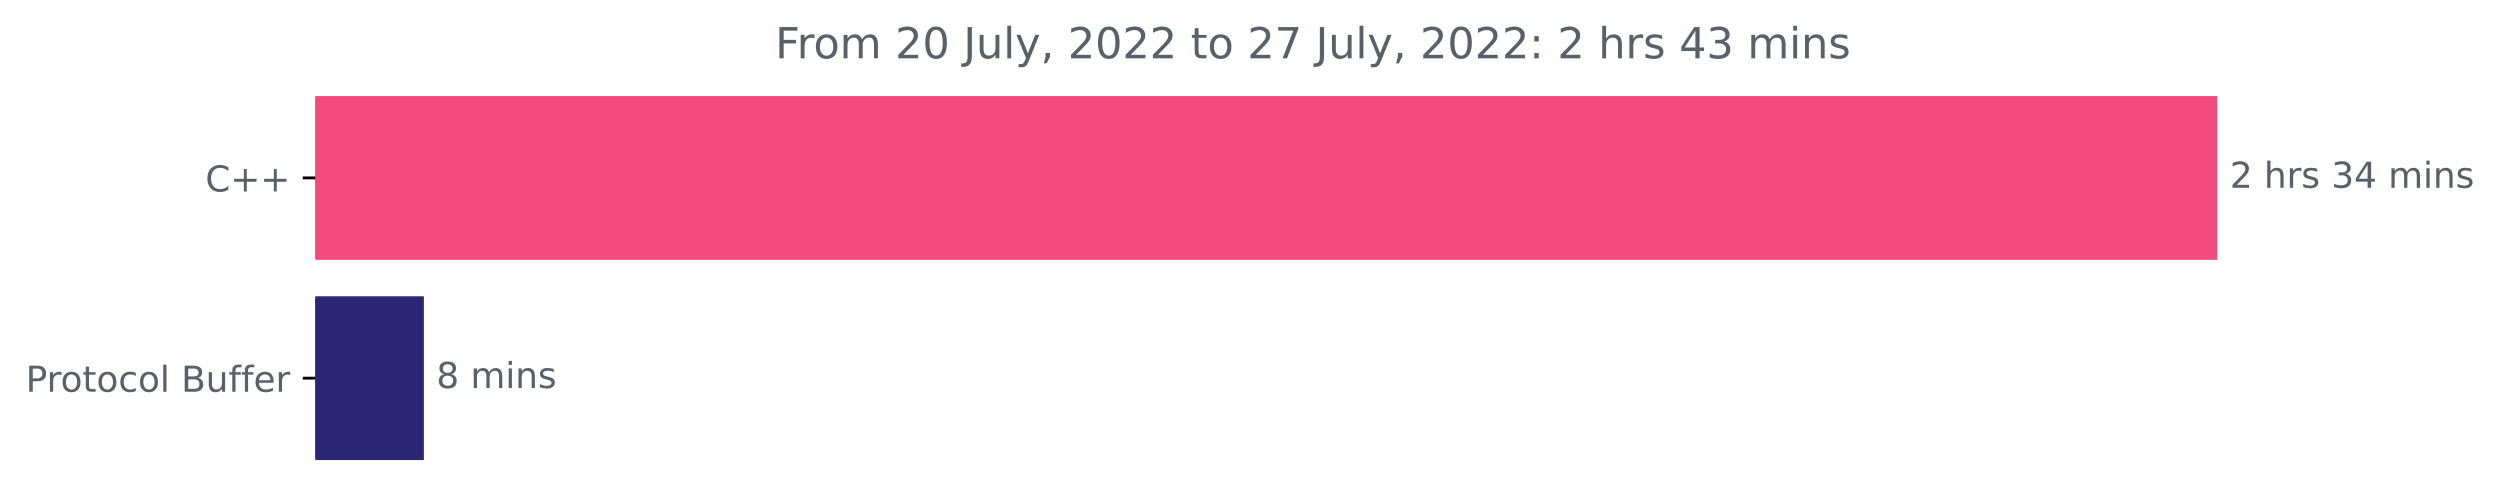
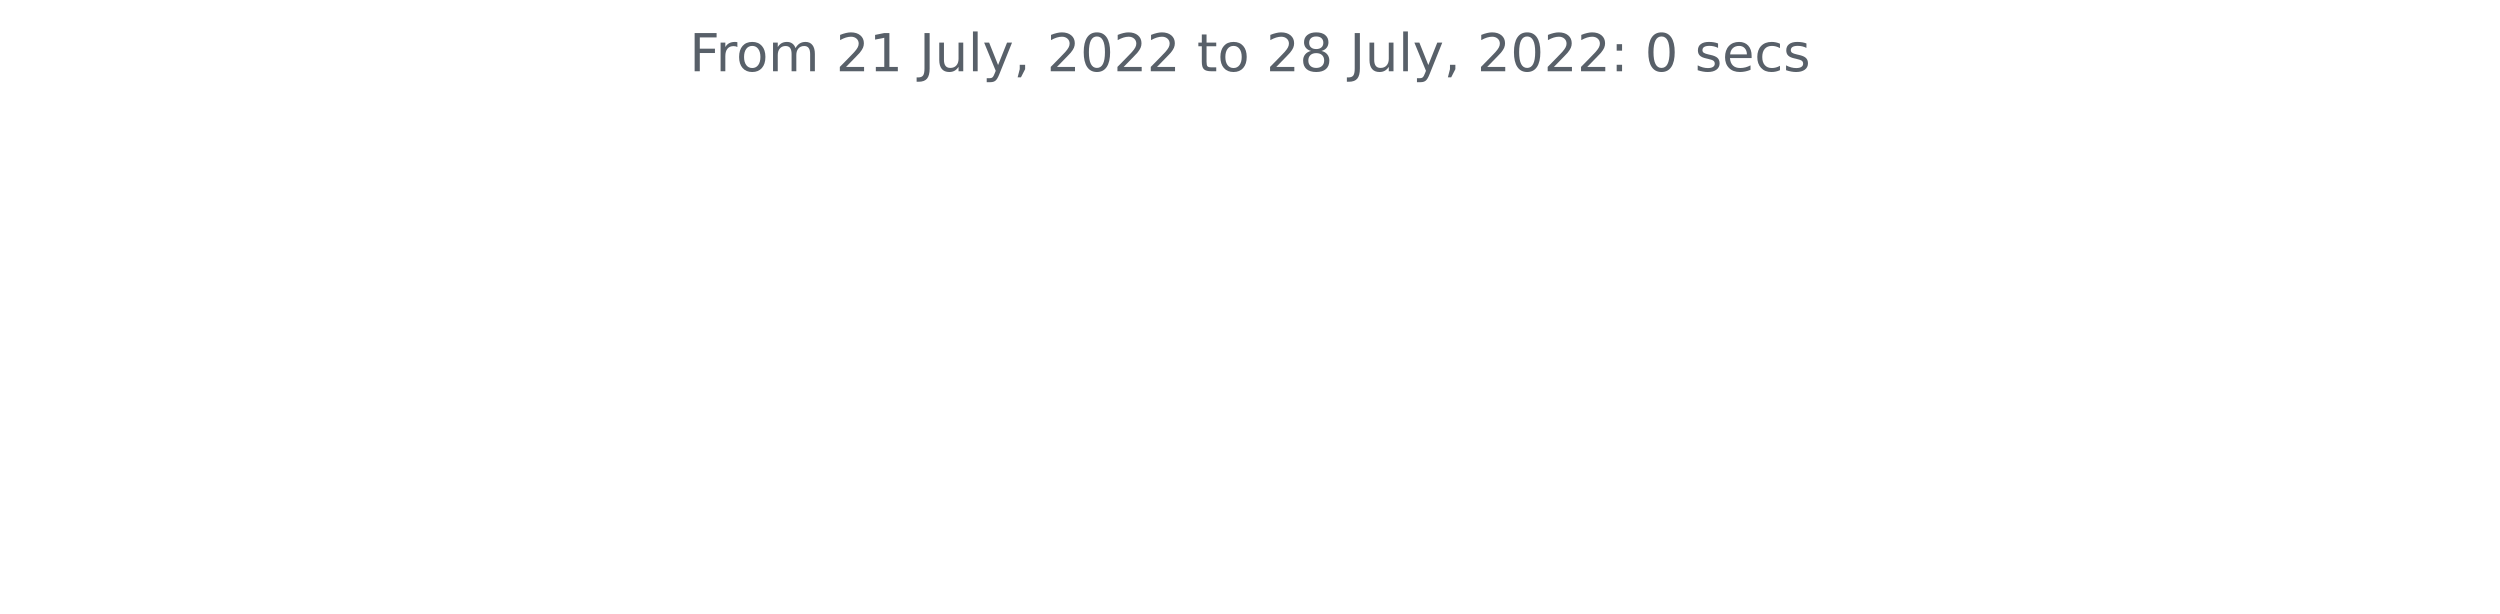
- <svg xmlns="http://www.w3.org/2000/svg" xmlns:xlink="http://www.w3.org/1999/xlink" width="699.149pt" height="140.398pt" viewBox="0 0 699.149 140.398" version="1.1">
+ <svg xmlns="http://www.w3.org/2000/svg" xmlns:xlink="http://www.w3.org/1999/xlink" width="572.4pt" height="140.398pt" viewBox="0 0 572.4 140.398" version="1.1">
  <defs>
    <style type="text/css">*{stroke-linejoin: round; stroke-linecap: butt}</style>
  </defs>
  <g id="figure_1">
    <g id="patch_1">
-       <path d="M 0 140.398  L 699.149 140.398  L 699.149 0  L 0 0  L 0 140.398  z " style="fill: none" />
+       <path d="M 0 140.398  L 572.4 140.398  L 572.4 0  L 0 0  L 0 140.398  z " style="fill: none" />
    </g>
    <g id="axes_1">
-       <g id="patch_2">
-         <path d="M 88.175 27.358  L 619.604 27.358  L 619.604 72.158  L 88.175 72.158  z " clip-path="url(#p98ff92fde8)" style="fill: #f34b7d; stroke: #f34b7d; stroke-linejoin: miter" />
-       </g>
-       <g id="patch_3">
-         <path d="M 88.175 83.358  L 118.036 83.358  L 118.036 128.158  L 88.175 128.158  z " clip-path="url(#p98ff92fde8)" style="fill: #2c2775; stroke: #2c2775; stroke-linejoin: miter" />
-       </g>
      <g id="matplotlib.axis_1" />
-       <g id="matplotlib.axis_2">
-         <g id="ytick_1">
-           <g id="line2d_1">
-             <defs>
-               <path id="ma578c3cc6f" d="M 0 0  L -3.5 0  " style="stroke: #000000; stroke-width: 0.8" />
-             </defs>
-             <g>
-               <use xlink:href="#ma578c3cc6f" x="88.175" y="49.758" style="stroke: #000000; stroke-width: 0.8" />
-             </g>
-           </g>
-           <g id="text_1">
-             <g style="fill: #586069" transform="translate(57.43281 53.55734)scale(0.1 -0.1)">
-               <defs>
-                 <path id="DejaVuSans-43" d="M 4122 4306  L 4122 3641  Q 3803 3938 3442 4084  Q 3081 4231 2675 4231  Q 1875 4231 1450 3742  Q 1025 3253 1025 2328  Q 1025 1406 1450 917  Q 1875 428 2675 428  Q 3081 428 3442 575  Q 3803 722 4122 1019  L 4122 359  Q 3791 134 3420 21  Q 3050 -91 2638 -91  Q 1578 -91 968 557  Q 359 1206 359 2328  Q 359 3453 968 4101  Q 1578 4750 2638 4750  Q 3056 4750 3426 4639  Q 3797 4528 4122 4306  z " transform="scale(0.015625)" />
-                 <path id="DejaVuSans-2b" d="M 2944 4013  L 2944 2272  L 4684 2272  L 4684 1741  L 2944 1741  L 2944 0  L 2419 0  L 2419 1741  L 678 1741  L 678 2272  L 2419 2272  L 2419 4013  L 2944 4013  z " transform="scale(0.015625)" />
-               </defs>
-               <use xlink:href="#DejaVuSans-43" />
-               <use xlink:href="#DejaVuSans-2b" x="69.824" />
-               <use xlink:href="#DejaVuSans-2b" x="153.613" />
-             </g>
-           </g>
-         </g>
-         <g id="ytick_2">
-           <g id="line2d_2">
-             <g>
-               <use xlink:href="#ma578c3cc6f" x="88.175" y="105.758" style="stroke: #000000; stroke-width: 0.8" />
-             </g>
-           </g>
-           <g id="text_2">
-             <g style="fill: #586069" transform="translate(7.2 109.5573)scale(0.1 -0.1)">
-               <defs>
-                 <path id="DejaVuSans-50" d="M 1259 4147  L 1259 2394  L 2053 2394  Q 2494 2394 2734 2622  Q 2975 2850 2975 3272  Q 2975 3691 2734 3919  Q 2494 4147 2053 4147  L 1259 4147  z M 628 4666  L 2053 4666  Q 2838 4666 3239 4311  Q 3641 3956 3641 3272  Q 3641 2581 3239 2228  Q 2838 1875 2053 1875  L 1259 1875  L 1259 0  L 628 0  L 628 4666  z " transform="scale(0.015625)" />
-                 <path id="DejaVuSans-72" d="M 2631 2963  Q 2534 3019 2420 3045  Q 2306 3072 2169 3072  Q 1681 3072 1420 2755  Q 1159 2438 1159 1844  L 1159 0  L 581 0  L 581 3500  L 1159 3500  L 1159 2956  Q 1341 3275 1631 3429  Q 1922 3584 2338 3584  Q 2397 3584 2469 3576  Q 2541 3569 2628 3553  L 2631 2963  z " transform="scale(0.015625)" />
-                 <path id="DejaVuSans-6f" d="M 1959 3097  Q 1497 3097 1228 2736  Q 959 2375 959 1747  Q 959 1119 1226 758  Q 1494 397 1959 397  Q 2419 397 2687 759  Q 2956 1122 2956 1747  Q 2956 2369 2687 2733  Q 2419 3097 1959 3097  z M 1959 3584  Q 2709 3584 3137 3096  Q 3566 2609 3566 1747  Q 3566 888 3137 398  Q 2709 -91 1959 -91  Q 1206 -91 779 398  Q 353 888 353 1747  Q 353 2609 779 3096  Q 1206 3584 1959 3584  z " transform="scale(0.015625)" />
-                 <path id="DejaVuSans-74" d="M 1172 4494  L 1172 3500  L 2356 3500  L 2356 3053  L 1172 3053  L 1172 1153  Q 1172 725 1289 603  Q 1406 481 1766 481  L 2356 481  L 2356 0  L 1766 0  Q 1100 0 847 248  Q 594 497 594 1153  L 594 3053  L 172 3053  L 172 3500  L 594 3500  L 594 4494  L 1172 4494  z " transform="scale(0.015625)" />
-                 <path id="DejaVuSans-63" d="M 3122 3366  L 3122 2828  Q 2878 2963 2633 3030  Q 2388 3097 2138 3097  Q 1578 3097 1268 2742  Q 959 2388 959 1747  Q 959 1106 1268 751  Q 1578 397 2138 397  Q 2388 397 2633 464  Q 2878 531 3122 666  L 3122 134  Q 2881 22 2623 -34  Q 2366 -91 2075 -91  Q 1284 -91 818 406  Q 353 903 353 1747  Q 353 2603 823 3093  Q 1294 3584 2113 3584  Q 2378 3584 2631 3529  Q 2884 3475 3122 3366  z " transform="scale(0.015625)" />
-                 <path id="DejaVuSans-6c" d="M 603 4863  L 1178 4863  L 1178 0  L 603 0  L 603 4863  z " transform="scale(0.015625)" />
-                 <path id="DejaVuSans-20" transform="scale(0.015625)" />
-                 <path id="DejaVuSans-42" d="M 1259 2228  L 1259 519  L 2272 519  Q 2781 519 3026 730  Q 3272 941 3272 1375  Q 3272 1813 3026 2020  Q 2781 2228 2272 2228  L 1259 2228  z M 1259 4147  L 1259 2741  L 2194 2741  Q 2656 2741 2882 2914  Q 3109 3088 3109 3444  Q 3109 3797 2882 3972  Q 2656 4147 2194 4147  L 1259 4147  z M 628 4666  L 2241 4666  Q 2963 4666 3353 4366  Q 3744 4066 3744 3513  Q 3744 3084 3544 2831  Q 3344 2578 2956 2516  Q 3422 2416 3680 2098  Q 3938 1781 3938 1306  Q 3938 681 3513 340  Q 3088 0 2303 0  L 628 0  L 628 4666  z " transform="scale(0.015625)" />
-                 <path id="DejaVuSans-75" d="M 544 1381  L 544 3500  L 1119 3500  L 1119 1403  Q 1119 906 1312 657  Q 1506 409 1894 409  Q 2359 409 2629 706  Q 2900 1003 2900 1516  L 2900 3500  L 3475 3500  L 3475 0  L 2900 0  L 2900 538  Q 2691 219 2414 64  Q 2138 -91 1772 -91  Q 1169 -91 856 284  Q 544 659 544 1381  z M 1991 3584  L 1991 3584  z " transform="scale(0.015625)" />
-                 <path id="DejaVuSans-66" d="M 2375 4863  L 2375 4384  L 1825 4384  Q 1516 4384 1395 4259  Q 1275 4134 1275 3809  L 1275 3500  L 2222 3500  L 2222 3053  L 1275 3053  L 1275 0  L 697 0  L 697 3053  L 147 3053  L 147 3500  L 697 3500  L 697 3744  Q 697 4328 969 4595  Q 1241 4863 1831 4863  L 2375 4863  z " transform="scale(0.015625)" />
-                 <path id="DejaVuSans-65" d="M 3597 1894  L 3597 1613  L 953 1613  Q 991 1019 1311 708  Q 1631 397 2203 397  Q 2534 397 2845 478  Q 3156 559 3463 722  L 3463 178  Q 3153 47 2828 -22  Q 2503 -91 2169 -91  Q 1331 -91 842 396  Q 353 884 353 1716  Q 353 2575 817 3079  Q 1281 3584 2069 3584  Q 2775 3584 3186 3129  Q 3597 2675 3597 1894  z M 3022 2063  Q 3016 2534 2758 2815  Q 2500 3097 2075 3097  Q 1594 3097 1305 2825  Q 1016 2553 972 2059  L 3022 2063  z " transform="scale(0.015625)" />
-               </defs>
-               <use xlink:href="#DejaVuSans-50" />
-               <use xlink:href="#DejaVuSans-72" x="58.553" />
-               <use xlink:href="#DejaVuSans-6f" x="97.416" />
-               <use xlink:href="#DejaVuSans-74" x="158.598" />
-               <use xlink:href="#DejaVuSans-6f" x="197.807" />
-               <use xlink:href="#DejaVuSans-63" x="258.988" />
-               <use xlink:href="#DejaVuSans-6f" x="313.969" />
-               <use xlink:href="#DejaVuSans-6c" x="375.15" />
-               <use xlink:href="#DejaVuSans-20" x="402.934" />
-               <use xlink:href="#DejaVuSans-42" x="434.721" />
-               <use xlink:href="#DejaVuSans-75" x="503.324" />
-               <use xlink:href="#DejaVuSans-66" x="566.703" />
-               <use xlink:href="#DejaVuSans-66" x="601.908" />
-               <use xlink:href="#DejaVuSans-65" x="637.113" />
-               <use xlink:href="#DejaVuSans-72" x="698.637" />
-             </g>
-           </g>
-         </g>
-       </g>
-       <g id="text_3">
-         <g style="fill: #586069" transform="translate(623.6036 52.5175)scale(0.1 -0.1)">
-           <defs>
-             <path id="DejaVuSans-32" d="M 1228 531  L 3431 531  L 3431 0  L 469 0  L 469 531  Q 828 903 1448 1529  Q 2069 2156 2228 2338  Q 2531 2678 2651 2914  Q 2772 3150 2772 3378  Q 2772 3750 2511 3984  Q 2250 4219 1831 4219  Q 1534 4219 1204 4116  Q 875 4013 500 3803  L 500 4441  Q 881 4594 1212 4672  Q 1544 4750 1819 4750  Q 2544 4750 2975 4387  Q 3406 4025 3406 3419  Q 3406 3131 3298 2873  Q 3191 2616 2906 2266  Q 2828 2175 2409 1742  Q 1991 1309 1228 531  z " transform="scale(0.015625)" />
-             <path id="DejaVuSans-68" d="M 3513 2113  L 3513 0  L 2938 0  L 2938 2094  Q 2938 2591 2744 2837  Q 2550 3084 2163 3084  Q 1697 3084 1428 2787  Q 1159 2491 1159 1978  L 1159 0  L 581 0  L 581 4863  L 1159 4863  L 1159 2956  Q 1366 3272 1645 3428  Q 1925 3584 2291 3584  Q 2894 3584 3203 3211  Q 3513 2838 3513 2113  z " transform="scale(0.015625)" />
-             <path id="DejaVuSans-73" d="M 2834 3397  L 2834 2853  Q 2591 2978 2328 3040  Q 2066 3103 1784 3103  Q 1356 3103 1142 2972  Q 928 2841 928 2578  Q 928 2378 1081 2264  Q 1234 2150 1697 2047  L 1894 2003  Q 2506 1872 2764 1633  Q 3022 1394 3022 966  Q 3022 478 2636 193  Q 2250 -91 1575 -91  Q 1294 -91 989 -36  Q 684 19 347 128  L 347 722  Q 666 556 975 473  Q 1284 391 1588 391  Q 1994 391 2212 530  Q 2431 669 2431 922  Q 2431 1156 2273 1281  Q 2116 1406 1581 1522  L 1381 1569  Q 847 1681 609 1914  Q 372 2147 372 2553  Q 372 3047 722 3315  Q 1072 3584 1716 3584  Q 2034 3584 2315 3537  Q 2597 3491 2834 3397  z " transform="scale(0.015625)" />
-             <path id="DejaVuSans-33" d="M 2597 2516  Q 3050 2419 3304 2112  Q 3559 1806 3559 1356  Q 3559 666 3084 287  Q 2609 -91 1734 -91  Q 1441 -91 1130 -33  Q 819 25 488 141  L 488 750  Q 750 597 1062 519  Q 1375 441 1716 441  Q 2309 441 2620 675  Q 2931 909 2931 1356  Q 2931 1769 2642 2001  Q 2353 2234 1838 2234  L 1294 2234  L 1294 2753  L 1863 2753  Q 2328 2753 2575 2939  Q 2822 3125 2822 3475  Q 2822 3834 2567 4026  Q 2313 4219 1838 4219  Q 1578 4219 1281 4162  Q 984 4106 628 3988  L 628 4550  Q 988 4650 1302 4700  Q 1616 4750 1894 4750  Q 2613 4750 3031 4423  Q 3450 4097 3450 3541  Q 3450 3153 3228 2886  Q 3006 2619 2597 2516  z " transform="scale(0.015625)" />
-             <path id="DejaVuSans-34" d="M 2419 4116  L 825 1625  L 2419 1625  L 2419 4116  z M 2253 4666  L 3047 4666  L 3047 1625  L 3713 1625  L 3713 1100  L 3047 1100  L 3047 0  L 2419 0  L 2419 1100  L 313 1100  L 313 1709  L 2253 4666  z " transform="scale(0.015625)" />
-             <path id="DejaVuSans-6d" d="M 3328 2828  Q 3544 3216 3844 3400  Q 4144 3584 4550 3584  Q 5097 3584 5394 3201  Q 5691 2819 5691 2113  L 5691 0  L 5113 0  L 5113 2094  Q 5113 2597 4934 2840  Q 4756 3084 4391 3084  Q 3944 3084 3684 2787  Q 3425 2491 3425 1978  L 3425 0  L 2847 0  L 2847 2094  Q 2847 2600 2669 2842  Q 2491 3084 2119 3084  Q 1678 3084 1418 2786  Q 1159 2488 1159 1978  L 1159 0  L 581 0  L 581 3500  L 1159 3500  L 1159 2956  Q 1356 3278 1631 3431  Q 1906 3584 2284 3584  Q 2666 3584 2933 3390  Q 3200 3197 3328 2828  z " transform="scale(0.015625)" />
-             <path id="DejaVuSans-69" d="M 603 3500  L 1178 3500  L 1178 0  L 603 0  L 603 3500  z M 603 4863  L 1178 4863  L 1178 4134  L 603 4134  L 603 4863  z " transform="scale(0.015625)" />
-             <path id="DejaVuSans-6e" d="M 3513 2113  L 3513 0  L 2938 0  L 2938 2094  Q 2938 2591 2744 2837  Q 2550 3084 2163 3084  Q 1697 3084 1428 2787  Q 1159 2491 1159 1978  L 1159 0  L 581 0  L 581 3500  L 1159 3500  L 1159 2956  Q 1366 3272 1645 3428  Q 1925 3584 2291 3584  Q 2894 3584 3203 3211  Q 3513 2838 3513 2113  z " transform="scale(0.015625)" />
-           </defs>
-           <use xlink:href="#DejaVuSans-32" />
-           <use xlink:href="#DejaVuSans-20" x="63.623" />
-           <use xlink:href="#DejaVuSans-68" x="95.41" />
-           <use xlink:href="#DejaVuSans-72" x="158.789" />
-           <use xlink:href="#DejaVuSans-73" x="199.902" />
-           <use xlink:href="#DejaVuSans-20" x="252.002" />
-           <use xlink:href="#DejaVuSans-33" x="283.789" />
-           <use xlink:href="#DejaVuSans-34" x="347.412" />
-           <use xlink:href="#DejaVuSans-20" x="411.035" />
-           <use xlink:href="#DejaVuSans-6d" x="442.822" />
-           <use xlink:href="#DejaVuSans-69" x="540.234" />
-           <use xlink:href="#DejaVuSans-6e" x="568.018" />
-           <use xlink:href="#DejaVuSans-73" x="631.396" />
-         </g>
-       </g>
-       <g id="text_4">
-         <g style="fill: #586069" transform="translate(122.0356 108.5175)scale(0.1 -0.1)">
-           <defs>
-             <path id="DejaVuSans-38" d="M 2034 2216  Q 1584 2216 1326 1975  Q 1069 1734 1069 1313  Q 1069 891 1326 650  Q 1584 409 2034 409  Q 2484 409 2743 651  Q 3003 894 3003 1313  Q 3003 1734 2745 1975  Q 2488 2216 2034 2216  z M 1403 2484  Q 997 2584 770 2862  Q 544 3141 544 3541  Q 544 4100 942 4425  Q 1341 4750 2034 4750  Q 2731 4750 3128 4425  Q 3525 4100 3525 3541  Q 3525 3141 3298 2862  Q 3072 2584 2669 2484  Q 3125 2378 3379 2068  Q 3634 1759 3634 1313  Q 3634 634 3220 271  Q 2806 -91 2034 -91  Q 1263 -91 848 271  Q 434 634 434 1313  Q 434 1759 690 2068  Q 947 2378 1403 2484  z M 1172 3481  Q 1172 3119 1398 2916  Q 1625 2713 2034 2713  Q 2441 2713 2670 2916  Q 2900 3119 2900 3481  Q 2900 3844 2670 4047  Q 2441 4250 2034 4250  Q 1625 4250 1398 4047  Q 1172 3844 1172 3481  z " transform="scale(0.015625)" />
-           </defs>
-           <use xlink:href="#DejaVuSans-38" />
-           <use xlink:href="#DejaVuSans-20" x="63.623" />
-           <use xlink:href="#DejaVuSans-6d" x="95.41" />
-           <use xlink:href="#DejaVuSans-69" x="192.822" />
-           <use xlink:href="#DejaVuSans-6e" x="220.605" />
-           <use xlink:href="#DejaVuSans-73" x="283.984" />
-         </g>
-       </g>
-       <g id="text_5">
-         <g style="fill: #586069" transform="translate(216.8 16.31812)scale(0.12 -0.12)">
+       <g id="matplotlib.axis_2" />
+       <g id="text_1">
+         <g style="fill: #586069" transform="translate(157.8656 16.31812)scale(0.12 -0.12)">
          <defs>
            <path id="DejaVuSans-46" d="M 628 4666  L 3309 4666  L 3309 4134  L 1259 4134  L 1259 2759  L 3109 2759  L 3109 2228  L 1259 2228  L 1259 0  L 628 0  L 628 4666  z " transform="scale(0.015625)" />
-             <path id="DejaVuSans-30" d="M 2034 4250  Q 1547 4250 1301 3770  Q 1056 3291 1056 2328  Q 1056 1369 1301 889  Q 1547 409 2034 409  Q 2525 409 2770 889  Q 3016 1369 3016 2328  Q 3016 3291 2770 3770  Q 2525 4250 2034 4250  z M 2034 4750  Q 2819 4750 3233 4129  Q 3647 3509 3647 2328  Q 3647 1150 3233 529  Q 2819 -91 2034 -91  Q 1250 -91 836 529  Q 422 1150 422 2328  Q 422 3509 836 4129  Q 1250 4750 2034 4750  z " transform="scale(0.015625)" />
+             <path id="DejaVuSans-72" d="M 2631 2963  Q 2534 3019 2420 3045  Q 2306 3072 2169 3072  Q 1681 3072 1420 2755  Q 1159 2438 1159 1844  L 1159 0  L 581 0  L 581 3500  L 1159 3500  L 1159 2956  Q 1341 3275 1631 3429  Q 1922 3584 2338 3584  Q 2397 3584 2469 3576  Q 2541 3569 2628 3553  L 2631 2963  z " transform="scale(0.015625)" />
+             <path id="DejaVuSans-6f" d="M 1959 3097  Q 1497 3097 1228 2736  Q 959 2375 959 1747  Q 959 1119 1226 758  Q 1494 397 1959 397  Q 2419 397 2687 759  Q 2956 1122 2956 1747  Q 2956 2369 2687 2733  Q 2419 3097 1959 3097  z M 1959 3584  Q 2709 3584 3137 3096  Q 3566 2609 3566 1747  Q 3566 888 3137 398  Q 2709 -91 1959 -91  Q 1206 -91 779 398  Q 353 888 353 1747  Q 353 2609 779 3096  Q 1206 3584 1959 3584  z " transform="scale(0.015625)" />
+             <path id="DejaVuSans-6d" d="M 3328 2828  Q 3544 3216 3844 3400  Q 4144 3584 4550 3584  Q 5097 3584 5394 3201  Q 5691 2819 5691 2113  L 5691 0  L 5113 0  L 5113 2094  Q 5113 2597 4934 2840  Q 4756 3084 4391 3084  Q 3944 3084 3684 2787  Q 3425 2491 3425 1978  L 3425 0  L 2847 0  L 2847 2094  Q 2847 2600 2669 2842  Q 2491 3084 2119 3084  Q 1678 3084 1418 2786  Q 1159 2488 1159 1978  L 1159 0  L 581 0  L 581 3500  L 1159 3500  L 1159 2956  Q 1356 3278 1631 3431  Q 1906 3584 2284 3584  Q 2666 3584 2933 3390  Q 3200 3197 3328 2828  z " transform="scale(0.015625)" />
+             <path id="DejaVuSans-20" transform="scale(0.015625)" />
+             <path id="DejaVuSans-32" d="M 1228 531  L 3431 531  L 3431 0  L 469 0  L 469 531  Q 828 903 1448 1529  Q 2069 2156 2228 2338  Q 2531 2678 2651 2914  Q 2772 3150 2772 3378  Q 2772 3750 2511 3984  Q 2250 4219 1831 4219  Q 1534 4219 1204 4116  Q 875 4013 500 3803  L 500 4441  Q 881 4594 1212 4672  Q 1544 4750 1819 4750  Q 2544 4750 2975 4387  Q 3406 4025 3406 3419  Q 3406 3131 3298 2873  Q 3191 2616 2906 2266  Q 2828 2175 2409 1742  Q 1991 1309 1228 531  z " transform="scale(0.015625)" />
+             <path id="DejaVuSans-31" d="M 794 531  L 1825 531  L 1825 4091  L 703 3866  L 703 4441  L 1819 4666  L 2450 4666  L 2450 531  L 3481 531  L 3481 0  L 794 0  L 794 531  z " transform="scale(0.015625)" />
            <path id="DejaVuSans-4a" d="M 628 4666  L 1259 4666  L 1259 325  Q 1259 -519 939 -900  Q 619 -1281 -91 -1281  L -331 -1281  L -331 -750  L -134 -750  Q 284 -750 456 -515  Q 628 -281 628 325  L 628 4666  z " transform="scale(0.015625)" />
+             <path id="DejaVuSans-75" d="M 544 1381  L 544 3500  L 1119 3500  L 1119 1403  Q 1119 906 1312 657  Q 1506 409 1894 409  Q 2359 409 2629 706  Q 2900 1003 2900 1516  L 2900 3500  L 3475 3500  L 3475 0  L 2900 0  L 2900 538  Q 2691 219 2414 64  Q 2138 -91 1772 -91  Q 1169 -91 856 284  Q 544 659 544 1381  z M 1991 3584  L 1991 3584  z " transform="scale(0.015625)" />
+             <path id="DejaVuSans-6c" d="M 603 4863  L 1178 4863  L 1178 0  L 603 0  L 603 4863  z " transform="scale(0.015625)" />
            <path id="DejaVuSans-79" d="M 2059 -325  Q 1816 -950 1584 -1140  Q 1353 -1331 966 -1331  L 506 -1331  L 506 -850  L 844 -850  Q 1081 -850 1212 -737  Q 1344 -625 1503 -206  L 1606 56  L 191 3500  L 800 3500  L 1894 763  L 2988 3500  L 3597 3500  L 2059 -325  z " transform="scale(0.015625)" />
            <path id="DejaVuSans-2c" d="M 750 794  L 1409 794  L 1409 256  L 897 -744  L 494 -744  L 750 256  L 750 794  z " transform="scale(0.015625)" />
-             <path id="DejaVuSans-37" d="M 525 4666  L 3525 4666  L 3525 4397  L 1831 0  L 1172 0  L 2766 4134  L 525 4134  L 525 4666  z " transform="scale(0.015625)" />
+             <path id="DejaVuSans-30" d="M 2034 4250  Q 1547 4250 1301 3770  Q 1056 3291 1056 2328  Q 1056 1369 1301 889  Q 1547 409 2034 409  Q 2525 409 2770 889  Q 3016 1369 3016 2328  Q 3016 3291 2770 3770  Q 2525 4250 2034 4250  z M 2034 4750  Q 2819 4750 3233 4129  Q 3647 3509 3647 2328  Q 3647 1150 3233 529  Q 2819 -91 2034 -91  Q 1250 -91 836 529  Q 422 1150 422 2328  Q 422 3509 836 4129  Q 1250 4750 2034 4750  z " transform="scale(0.015625)" />
+             <path id="DejaVuSans-74" d="M 1172 4494  L 1172 3500  L 2356 3500  L 2356 3053  L 1172 3053  L 1172 1153  Q 1172 725 1289 603  Q 1406 481 1766 481  L 2356 481  L 2356 0  L 1766 0  Q 1100 0 847 248  Q 594 497 594 1153  L 594 3053  L 172 3053  L 172 3500  L 594 3500  L 594 4494  L 1172 4494  z " transform="scale(0.015625)" />
+             <path id="DejaVuSans-38" d="M 2034 2216  Q 1584 2216 1326 1975  Q 1069 1734 1069 1313  Q 1069 891 1326 650  Q 1584 409 2034 409  Q 2484 409 2743 651  Q 3003 894 3003 1313  Q 3003 1734 2745 1975  Q 2488 2216 2034 2216  z M 1403 2484  Q 997 2584 770 2862  Q 544 3141 544 3541  Q 544 4100 942 4425  Q 1341 4750 2034 4750  Q 2731 4750 3128 4425  Q 3525 4100 3525 3541  Q 3525 3141 3298 2862  Q 3072 2584 2669 2484  Q 3125 2378 3379 2068  Q 3634 1759 3634 1313  Q 3634 634 3220 271  Q 2806 -91 2034 -91  Q 1263 -91 848 271  Q 434 634 434 1313  Q 434 1759 690 2068  Q 947 2378 1403 2484  z M 1172 3481  Q 1172 3119 1398 2916  Q 1625 2713 2034 2713  Q 2441 2713 2670 2916  Q 2900 3119 2900 3481  Q 2900 3844 2670 4047  Q 2441 4250 2034 4250  Q 1625 4250 1398 4047  Q 1172 3844 1172 3481  z " transform="scale(0.015625)" />
            <path id="DejaVuSans-3a" d="M 750 794  L 1409 794  L 1409 0  L 750 0  L 750 794  z M 750 3309  L 1409 3309  L 1409 2516  L 750 2516  L 750 3309  z " transform="scale(0.015625)" />
+             <path id="DejaVuSans-73" d="M 2834 3397  L 2834 2853  Q 2591 2978 2328 3040  Q 2066 3103 1784 3103  Q 1356 3103 1142 2972  Q 928 2841 928 2578  Q 928 2378 1081 2264  Q 1234 2150 1697 2047  L 1894 2003  Q 2506 1872 2764 1633  Q 3022 1394 3022 966  Q 3022 478 2636 193  Q 2250 -91 1575 -91  Q 1294 -91 989 -36  Q 684 19 347 128  L 347 722  Q 666 556 975 473  Q 1284 391 1588 391  Q 1994 391 2212 530  Q 2431 669 2431 922  Q 2431 1156 2273 1281  Q 2116 1406 1581 1522  L 1381 1569  Q 847 1681 609 1914  Q 372 2147 372 2553  Q 372 3047 722 3315  Q 1072 3584 1716 3584  Q 2034 3584 2315 3537  Q 2597 3491 2834 3397  z " transform="scale(0.015625)" />
+             <path id="DejaVuSans-65" d="M 3597 1894  L 3597 1613  L 953 1613  Q 991 1019 1311 708  Q 1631 397 2203 397  Q 2534 397 2845 478  Q 3156 559 3463 722  L 3463 178  Q 3153 47 2828 -22  Q 2503 -91 2169 -91  Q 1331 -91 842 396  Q 353 884 353 1716  Q 353 2575 817 3079  Q 1281 3584 2069 3584  Q 2775 3584 3186 3129  Q 3597 2675 3597 1894  z M 3022 2063  Q 3016 2534 2758 2815  Q 2500 3097 2075 3097  Q 1594 3097 1305 2825  Q 1016 2553 972 2059  L 3022 2063  z " transform="scale(0.015625)" />
+             <path id="DejaVuSans-63" d="M 3122 3366  L 3122 2828  Q 2878 2963 2633 3030  Q 2388 3097 2138 3097  Q 1578 3097 1268 2742  Q 959 2388 959 1747  Q 959 1106 1268 751  Q 1578 397 2138 397  Q 2388 397 2633 464  Q 2878 531 3122 666  L 3122 134  Q 2881 22 2623 -34  Q 2366 -91 2075 -91  Q 1284 -91 818 406  Q 353 903 353 1747  Q 353 2603 823 3093  Q 1294 3584 2113 3584  Q 2378 3584 2631 3529  Q 2884 3475 3122 3366  z " transform="scale(0.015625)" />
          </defs>
          <use xlink:href="#DejaVuSans-46" />
          <use xlink:href="#DejaVuSans-72" x="50.27" />
          <use xlink:href="#DejaVuSans-6f" x="89.133" />
          <use xlink:href="#DejaVuSans-6d" x="150.314" />
          <use xlink:href="#DejaVuSans-20" x="247.727" />
          <use xlink:href="#DejaVuSans-32" x="279.514" />
-           <use xlink:href="#DejaVuSans-30" x="343.137" />
+           <use xlink:href="#DejaVuSans-31" x="343.137" />
          <use xlink:href="#DejaVuSans-20" x="406.76" />
          <use xlink:href="#DejaVuSans-4a" x="438.547" />
          <use xlink:href="#DejaVuSans-75" x="468.039" />
          <use xlink:href="#DejaVuSans-6c" x="531.418" />
          <use xlink:href="#DejaVuSans-79" x="559.201" />
          <use xlink:href="#DejaVuSans-2c" x="618.381" />
          <use xlink:href="#DejaVuSans-20" x="650.168" />
          <use xlink:href="#DejaVuSans-32" x="681.955" />
          <use xlink:href="#DejaVuSans-30" x="745.578" />
          <use xlink:href="#DejaVuSans-32" x="809.201" />
          <use xlink:href="#DejaVuSans-32" x="872.824" />
          <use xlink:href="#DejaVuSans-20" x="936.447" />
          <use xlink:href="#DejaVuSans-74" x="968.234" />
          <use xlink:href="#DejaVuSans-6f" x="1007.443" />
          <use xlink:href="#DejaVuSans-20" x="1068.625" />
          <use xlink:href="#DejaVuSans-32" x="1100.412" />
-           <use xlink:href="#DejaVuSans-37" x="1164.035" />
+           <use xlink:href="#DejaVuSans-38" x="1164.035" />
          <use xlink:href="#DejaVuSans-20" x="1227.658" />
          <use xlink:href="#DejaVuSans-4a" x="1259.445" />
          <use xlink:href="#DejaVuSans-75" x="1288.938" />
          <use xlink:href="#DejaVuSans-6c" x="1352.316" />
          <use xlink:href="#DejaVuSans-79" x="1380.1" />
          <use xlink:href="#DejaVuSans-2c" x="1439.279" />
          <use xlink:href="#DejaVuSans-20" x="1471.066" />
          <use xlink:href="#DejaVuSans-32" x="1502.854" />
          <use xlink:href="#DejaVuSans-30" x="1566.477" />
          <use xlink:href="#DejaVuSans-32" x="1630.1" />
          <use xlink:href="#DejaVuSans-32" x="1693.723" />
          <use xlink:href="#DejaVuSans-3a" x="1757.346" />
          <use xlink:href="#DejaVuSans-20" x="1791.037" />
-           <use xlink:href="#DejaVuSans-32" x="1822.824" />
+           <use xlink:href="#DejaVuSans-30" x="1822.824" />
          <use xlink:href="#DejaVuSans-20" x="1886.447" />
-           <use xlink:href="#DejaVuSans-68" x="1918.234" />
-           <use xlink:href="#DejaVuSans-72" x="1981.613" />
-           <use xlink:href="#DejaVuSans-73" x="2022.727" />
-           <use xlink:href="#DejaVuSans-20" x="2074.826" />
-           <use xlink:href="#DejaVuSans-34" x="2106.613" />
-           <use xlink:href="#DejaVuSans-33" x="2170.236" />
-           <use xlink:href="#DejaVuSans-20" x="2233.859" />
-           <use xlink:href="#DejaVuSans-6d" x="2265.646" />
-           <use xlink:href="#DejaVuSans-69" x="2363.059" />
-           <use xlink:href="#DejaVuSans-6e" x="2390.842" />
-           <use xlink:href="#DejaVuSans-73" x="2454.221" />
+           <use xlink:href="#DejaVuSans-73" x="1918.234" />
+           <use xlink:href="#DejaVuSans-65" x="1970.334" />
+           <use xlink:href="#DejaVuSans-63" x="2031.857" />
+           <use xlink:href="#DejaVuSans-73" x="2086.838" />
        </g>
      </g>
    </g>
  </g>
-   <defs>
-     <clipPath id="p98ff92fde8">
-       <rect x="88.175" y="22.318" width="558" height="110.88" />
-     </clipPath>
-   </defs>
</svg>
